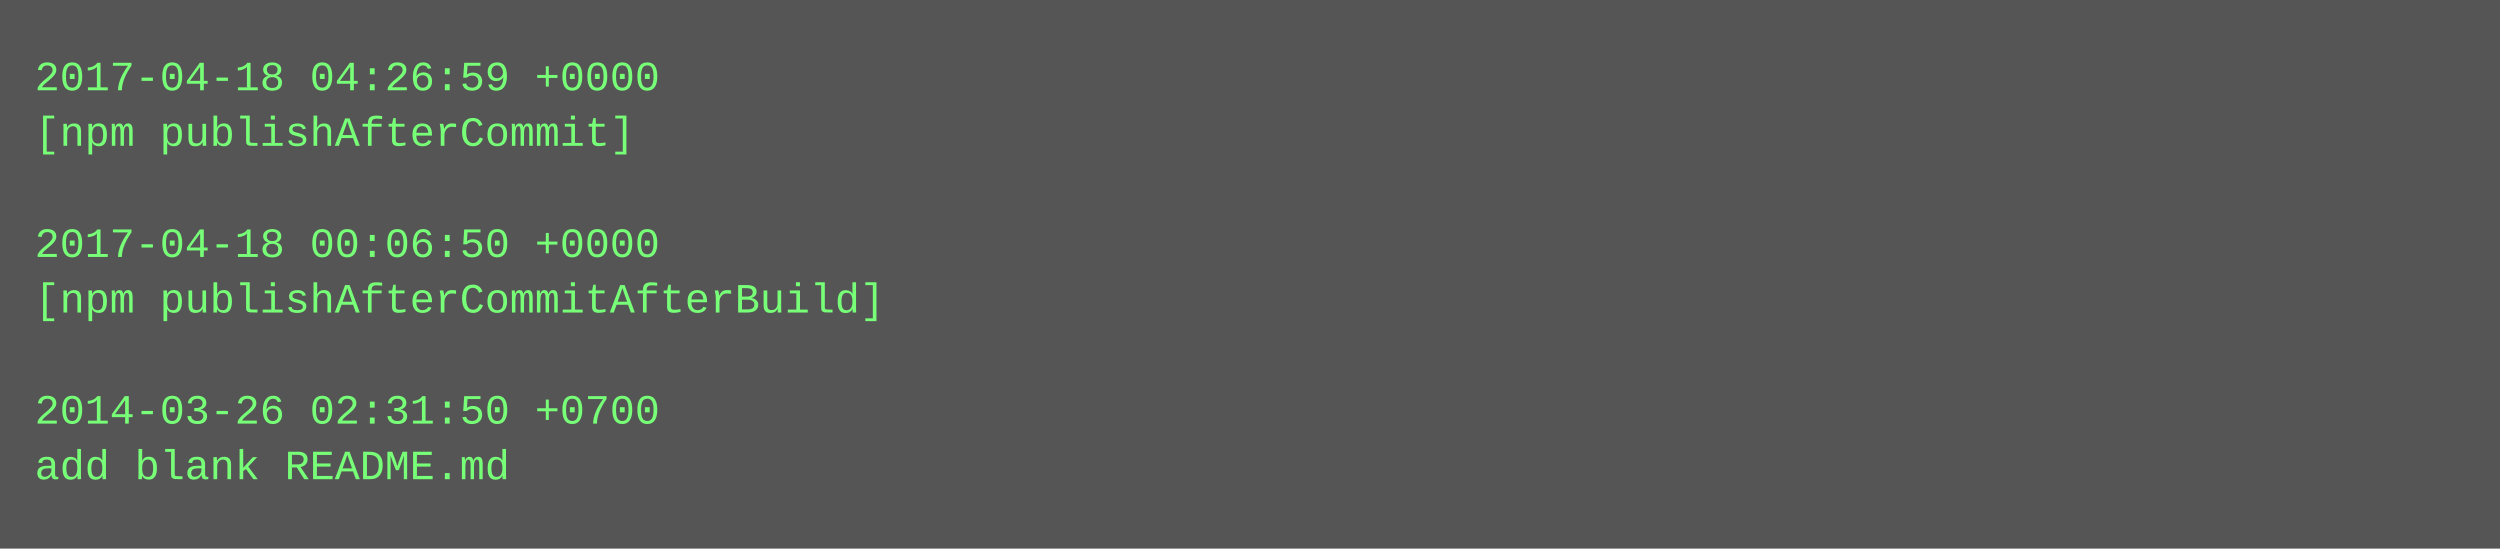
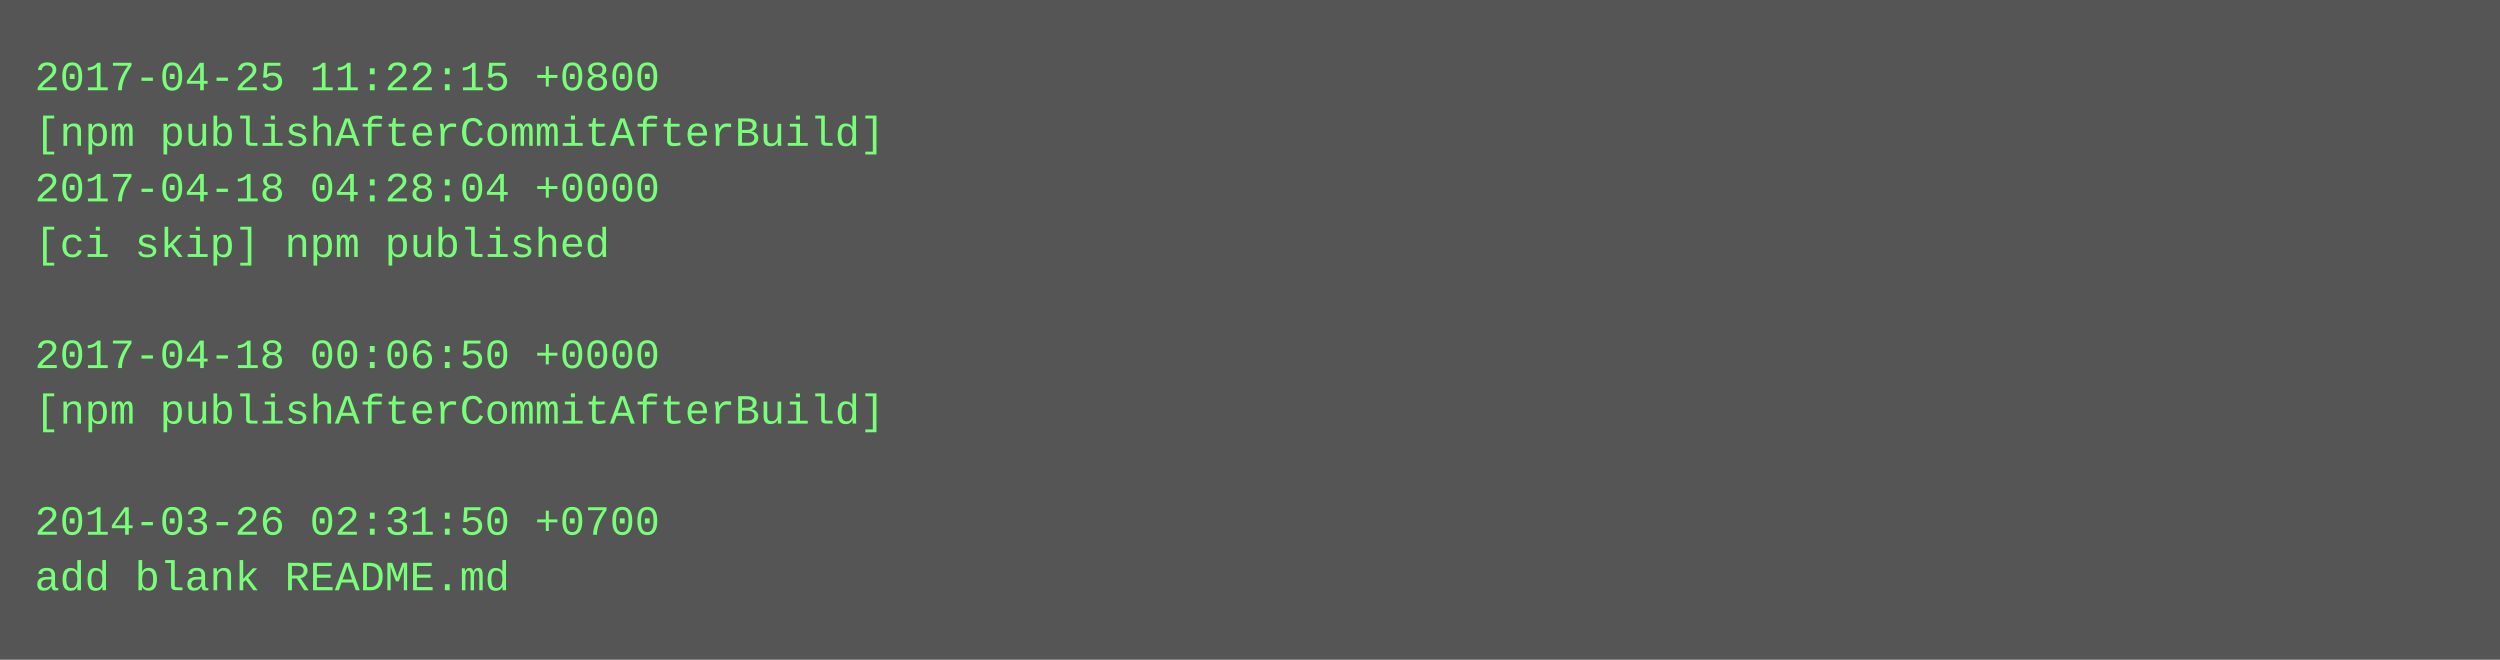
- <svg xmlns="http://www.w3.org/2000/svg" height="158" width="720">
-   <rect height="158" fill="#555" width="720" />
+ <svg xmlns="http://www.w3.org/2000/svg" height="190" width="720">
+   <rect height="190" fill="#555" width="720" />
  <text fill="#7f7" font-family="Courier New" font-size="12" xml:space="preserve">
-     <tspan x="10" y="26">2017-04-18 04:26:59 +0000</tspan>
-     <tspan x="10" y="42">[npm publishAfterCommit]</tspan>
-     <tspan x="10" y="58" />
-     <tspan x="10" y="74">2017-04-18 00:06:50 +0000</tspan>
-     <tspan x="10" y="90">[npm publishAfterCommitAfterBuild]</tspan>
-     <tspan x="10" y="106" />
-     <tspan x="10" y="122">2014-03-26 02:31:50 +0700</tspan>
-     <tspan x="10" y="138">add blank README.md</tspan>
+     <tspan x="10" y="26">2017-04-25 11:22:15 +0800</tspan>
+     <tspan x="10" y="42">[npm publishAfterCommitAfterBuild]</tspan>
+     <tspan x="10" y="58">2017-04-18 04:28:04 +0000</tspan>
+     <tspan x="10" y="74">[ci skip] npm published</tspan>
+     <tspan x="10" y="90" />
+     <tspan x="10" y="106">2017-04-18 00:06:50 +0000</tspan>
+     <tspan x="10" y="122">[npm publishAfterCommitAfterBuild]</tspan>
+     <tspan x="10" y="138" />
+     <tspan x="10" y="154">2014-03-26 02:31:50 +0700</tspan>
+     <tspan x="10" y="170">add blank README.md</tspan>
  </text>
</svg>
